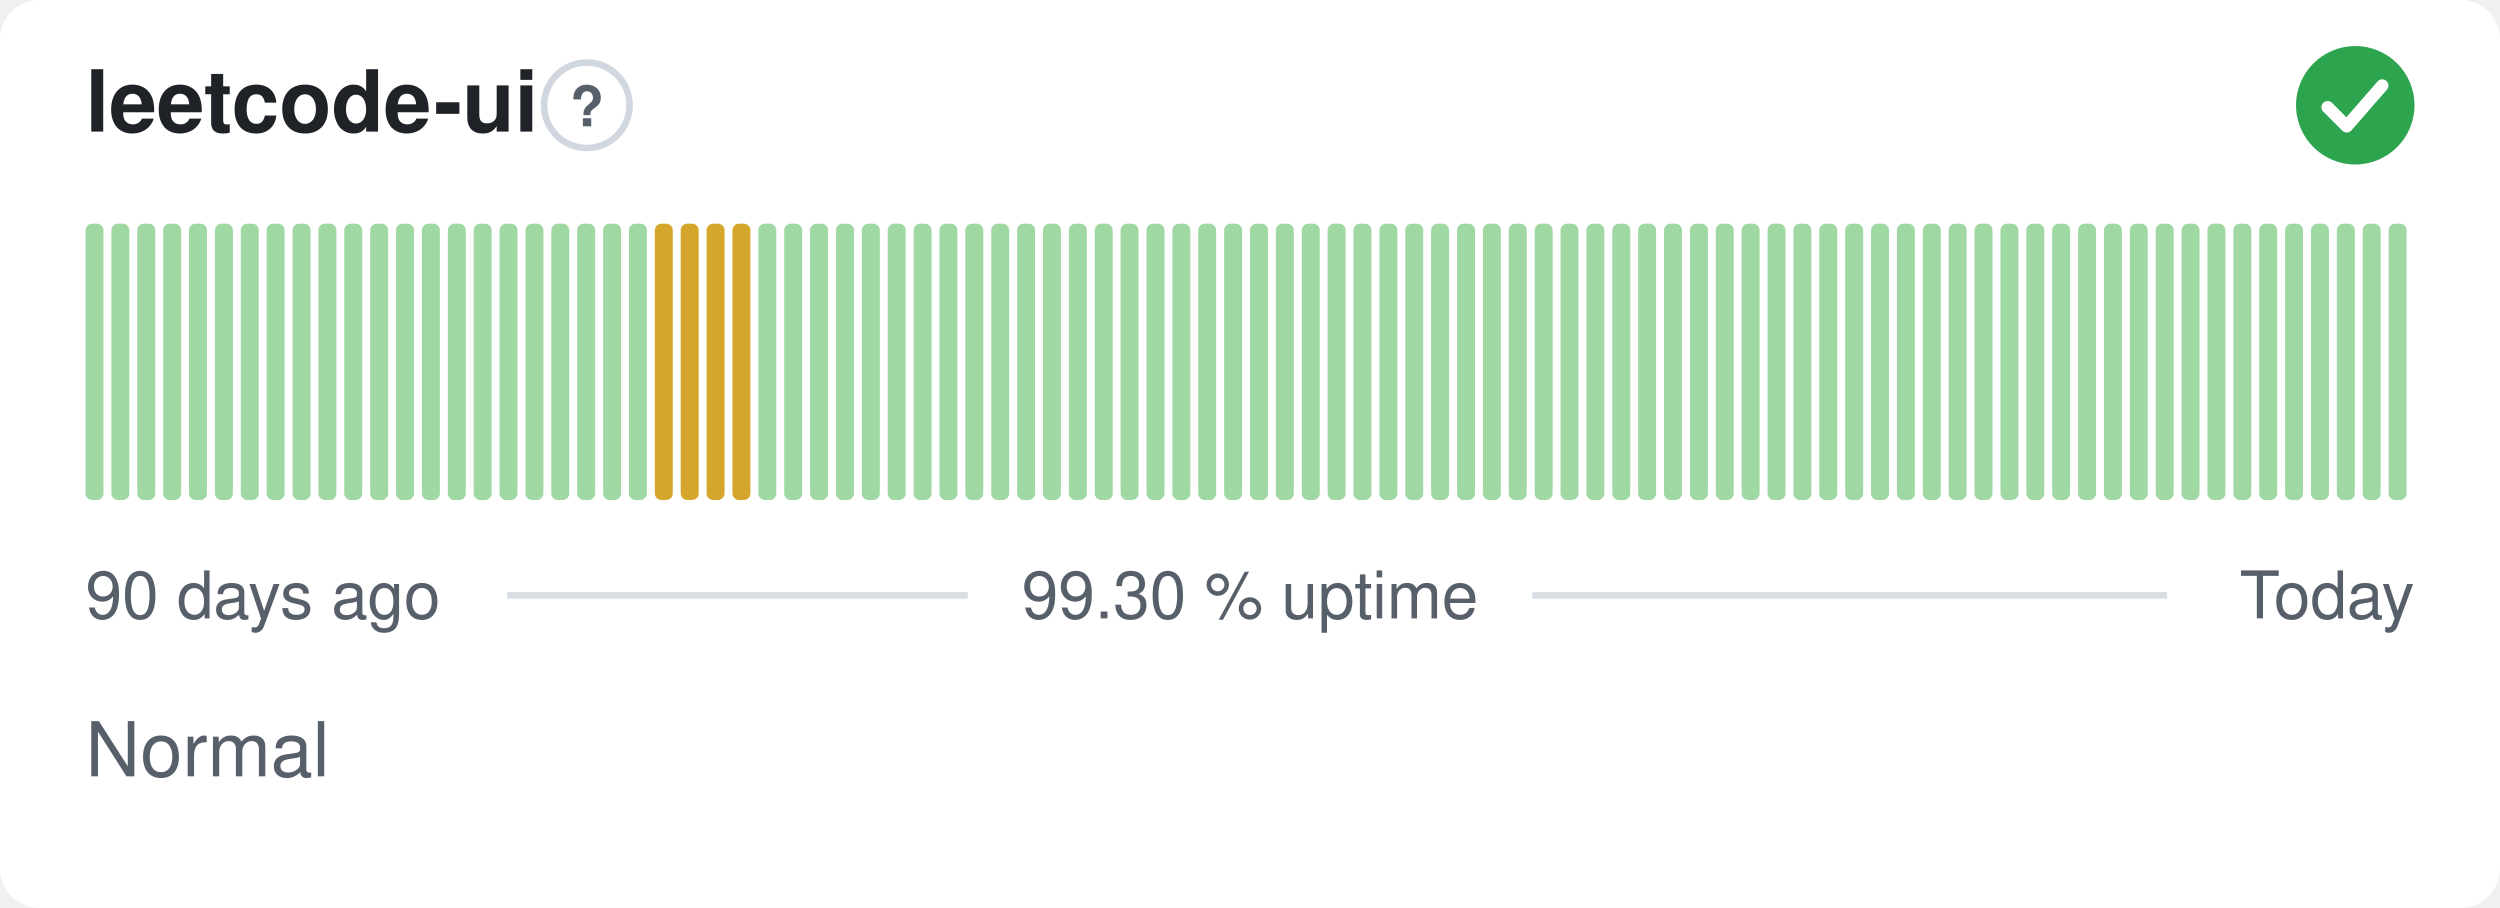
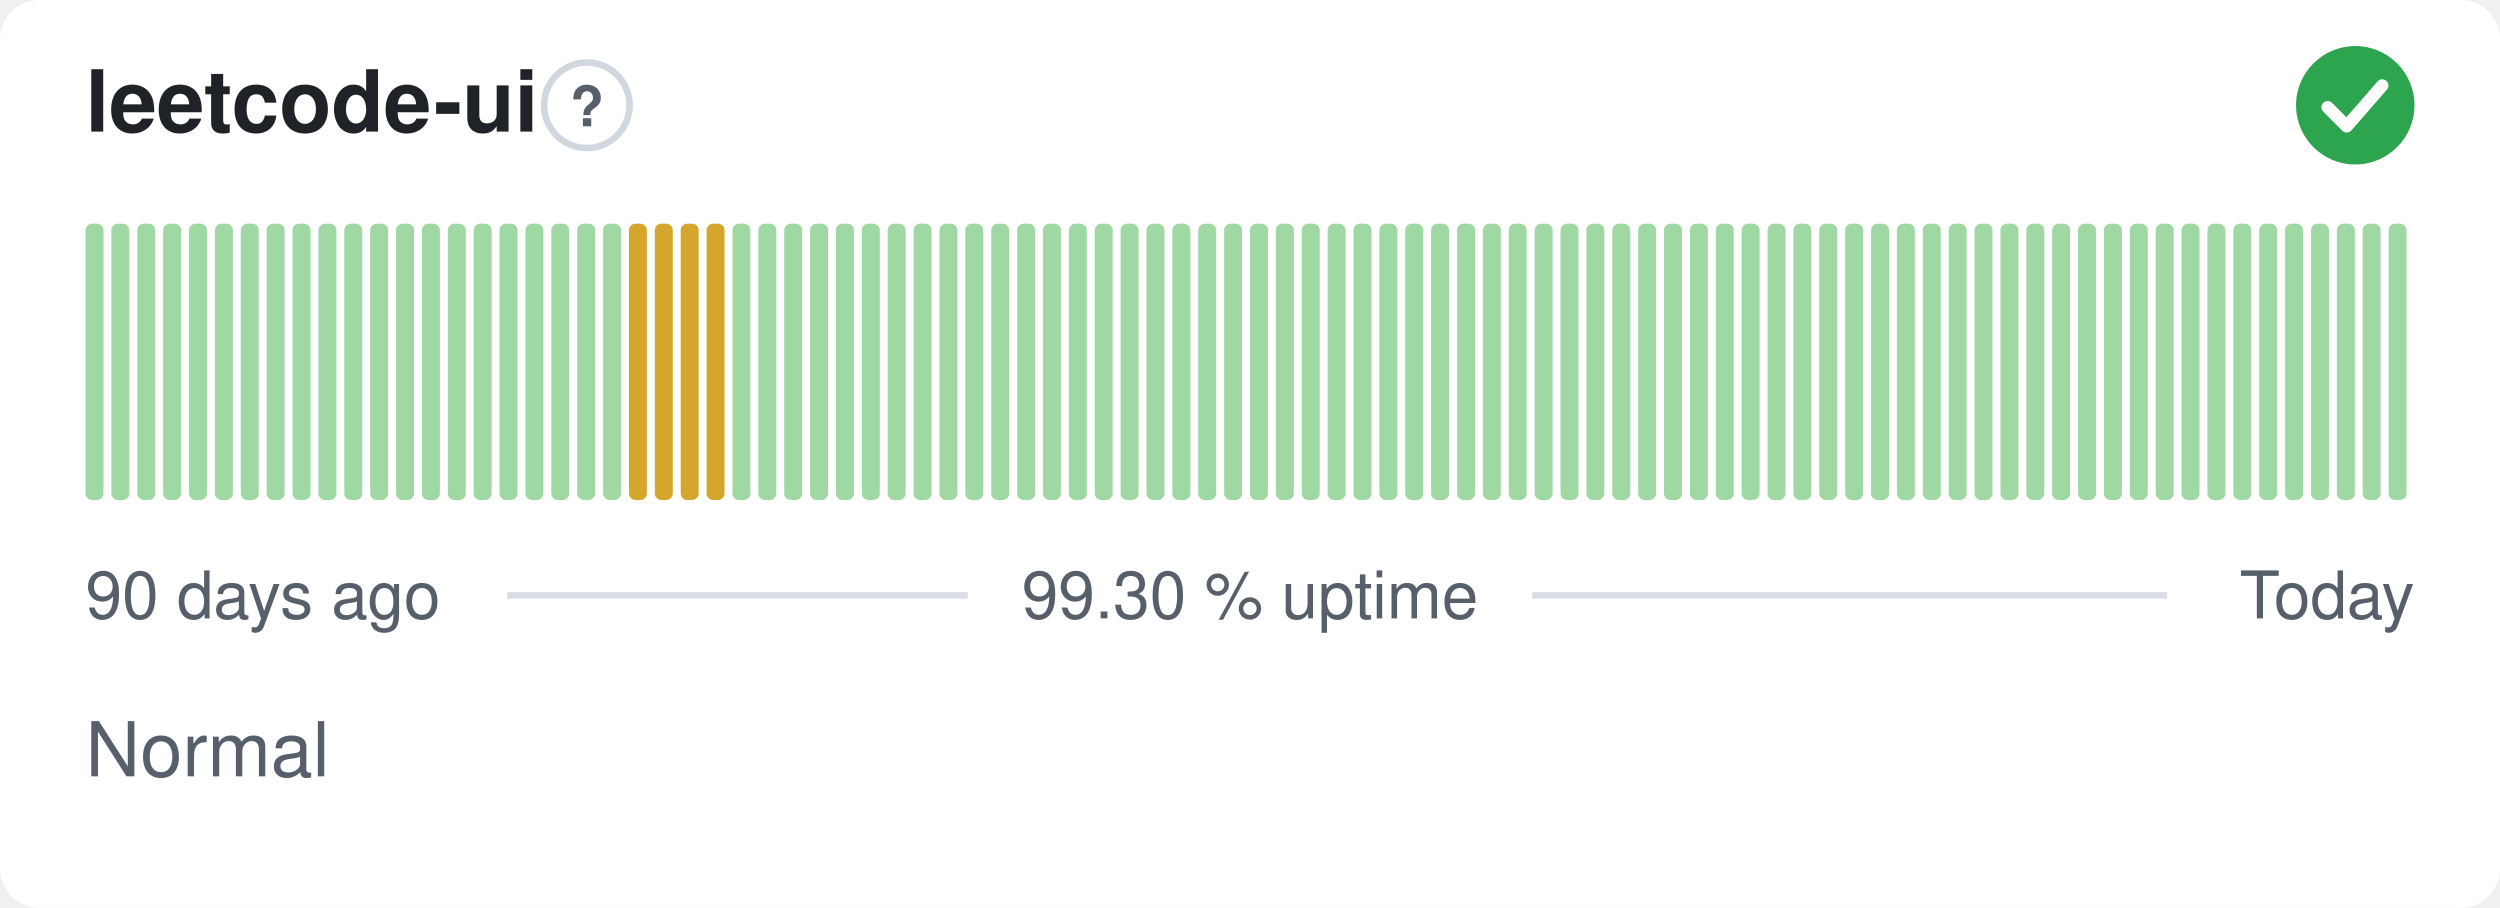
<svg xmlns="http://www.w3.org/2000/svg" width="380" height="138" viewBox="0 0 380 138" role="img" aria-label="leetcode-ui: Normal, 99.30 % uptime over the last 90 days" font-family="-apple-system,BlinkMacSystemFont,'Segoe UI',Helvetica,Arial,sans-serif">
  <style>
    @media (prefers-color-scheme: dark) {
      .bg { fill: #0d1117 }
      .title { fill: #e6edf3 }
      .muted { fill: #8b949e }
      .hint { stroke: #30363d }
      .rule { stroke: #30363d }
      .nodata { fill: #21262d }
    }
  </style>
  <rect class="bg" width="380" height="138" rx="6" fill="#ffffff" />
  <text class="title" x="13" y="20" font-size="13" font-weight="600" fill="#1f2328">leetcode-ui</text>
  <circle class="hint" cx="89.2" cy="16" r="6.5" fill="none" stroke="#d0d7de" stroke-width="1" />
  <text class="muted" x="89.2" y="19.2" text-anchor="middle" font-size="8.5" font-weight="700" fill="#57606a">?</text>
  <circle cx="358" cy="16" r="9" fill="#2da44e" />
  <path d="M353.80 16.30l2.90 2.90 5.40 -6.20" fill="none" stroke="#fff" stroke-width="1.89" stroke-linecap="round" stroke-linejoin="round" />
  <rect x="13.00" y="34.00" width="2.73" height="42.00" rx="1" fill="#9fd8a3" />
  <rect x="16.93" y="34.00" width="2.73" height="42.00" rx="1" fill="#9fd8a3" />
  <rect x="20.87" y="34.00" width="2.73" height="42.00" rx="1" fill="#9fd8a3" />
  <rect x="24.80" y="34.00" width="2.73" height="42.00" rx="1" fill="#9fd8a3" />
  <rect x="28.73" y="34.00" width="2.73" height="42.00" rx="1" fill="#9fd8a3" />
  <rect x="32.67" y="34.00" width="2.73" height="42.00" rx="1" fill="#9fd8a3" />
  <rect x="36.60" y="34.00" width="2.73" height="42.00" rx="1" fill="#9fd8a3" />
  <rect x="40.53" y="34.00" width="2.73" height="42.00" rx="1" fill="#9fd8a3" />
  <rect x="44.47" y="34.00" width="2.73" height="42.00" rx="1" fill="#9fd8a3" />
  <rect x="48.40" y="34.00" width="2.73" height="42.00" rx="1" fill="#9fd8a3" />
  <rect x="52.33" y="34.00" width="2.73" height="42.00" rx="1" fill="#9fd8a3" />
  <rect x="56.27" y="34.00" width="2.73" height="42.00" rx="1" fill="#9fd8a3" />
  <rect x="60.20" y="34.00" width="2.73" height="42.00" rx="1" fill="#9fd8a3" />
  <rect x="64.13" y="34.00" width="2.73" height="42.00" rx="1" fill="#9fd8a3" />
  <rect x="68.07" y="34.00" width="2.73" height="42.00" rx="1" fill="#9fd8a3" />
  <rect x="72.00" y="34.00" width="2.73" height="42.00" rx="1" fill="#9fd8a3" />
  <rect x="75.93" y="34.00" width="2.73" height="42.00" rx="1" fill="#9fd8a3" />
  <rect x="79.87" y="34.00" width="2.73" height="42.00" rx="1" fill="#9fd8a3" />
  <rect x="83.80" y="34.00" width="2.73" height="42.00" rx="1" fill="#9fd8a3" />
  <rect x="87.73" y="34.00" width="2.73" height="42.00" rx="1" fill="#9fd8a3" />
  <rect x="91.67" y="34.00" width="2.73" height="42.00" rx="1" fill="#9fd8a3" />
-   <rect x="95.60" y="34.00" width="2.73" height="42.00" rx="1" fill="#9fd8a3" />
+   <rect x="95.60" y="34.00" width="2.73" height="42.00" rx="1" fill="#d4a72c" />
  <rect x="99.53" y="34.00" width="2.73" height="42.00" rx="1" fill="#d4a72c" />
  <rect x="103.47" y="34.00" width="2.73" height="42.00" rx="1" fill="#d4a72c" />
  <rect x="107.40" y="34.00" width="2.73" height="42.00" rx="1" fill="#d4a72c" />
-   <rect x="111.33" y="34.00" width="2.73" height="42.00" rx="1" fill="#d4a72c" />
+   <rect x="111.33" y="34.00" width="2.73" height="42.00" rx="1" fill="#9fd8a3" />
  <rect x="115.27" y="34.00" width="2.73" height="42.00" rx="1" fill="#9fd8a3" />
  <rect x="119.20" y="34.00" width="2.73" height="42.00" rx="1" fill="#9fd8a3" />
  <rect x="123.13" y="34.00" width="2.73" height="42.00" rx="1" fill="#9fd8a3" />
  <rect x="127.07" y="34.00" width="2.73" height="42.00" rx="1" fill="#9fd8a3" />
  <rect x="131.00" y="34.00" width="2.73" height="42.00" rx="1" fill="#9fd8a3" />
  <rect x="134.93" y="34.00" width="2.73" height="42.00" rx="1" fill="#9fd8a3" />
  <rect x="138.87" y="34.00" width="2.73" height="42.00" rx="1" fill="#9fd8a3" />
  <rect x="142.80" y="34.00" width="2.73" height="42.00" rx="1" fill="#9fd8a3" />
  <rect x="146.73" y="34.00" width="2.73" height="42.00" rx="1" fill="#9fd8a3" />
  <rect x="150.67" y="34.00" width="2.73" height="42.00" rx="1" fill="#9fd8a3" />
  <rect x="154.60" y="34.00" width="2.73" height="42.00" rx="1" fill="#9fd8a3" />
  <rect x="158.53" y="34.00" width="2.73" height="42.00" rx="1" fill="#9fd8a3" />
  <rect x="162.47" y="34.00" width="2.73" height="42.00" rx="1" fill="#9fd8a3" />
  <rect x="166.40" y="34.00" width="2.73" height="42.00" rx="1" fill="#9fd8a3" />
  <rect x="170.33" y="34.00" width="2.73" height="42.00" rx="1" fill="#9fd8a3" />
  <rect x="174.27" y="34.00" width="2.73" height="42.00" rx="1" fill="#9fd8a3" />
  <rect x="178.20" y="34.00" width="2.73" height="42.00" rx="1" fill="#9fd8a3" />
  <rect x="182.13" y="34.00" width="2.73" height="42.00" rx="1" fill="#9fd8a3" />
  <rect x="186.07" y="34.00" width="2.73" height="42.00" rx="1" fill="#9fd8a3" />
  <rect x="190.00" y="34.00" width="2.73" height="42.00" rx="1" fill="#9fd8a3" />
  <rect x="193.93" y="34.00" width="2.73" height="42.00" rx="1" fill="#9fd8a3" />
  <rect x="197.87" y="34.00" width="2.73" height="42.00" rx="1" fill="#9fd8a3" />
  <rect x="201.80" y="34.00" width="2.73" height="42.00" rx="1" fill="#9fd8a3" />
  <rect x="205.73" y="34.00" width="2.73" height="42.00" rx="1" fill="#9fd8a3" />
  <rect x="209.67" y="34.00" width="2.73" height="42.00" rx="1" fill="#9fd8a3" />
  <rect x="213.60" y="34.00" width="2.73" height="42.00" rx="1" fill="#9fd8a3" />
  <rect x="217.53" y="34.00" width="2.73" height="42.00" rx="1" fill="#9fd8a3" />
  <rect x="221.47" y="34.00" width="2.73" height="42.00" rx="1" fill="#9fd8a3" />
  <rect x="225.40" y="34.00" width="2.73" height="42.00" rx="1" fill="#9fd8a3" />
  <rect x="229.33" y="34.00" width="2.73" height="42.00" rx="1" fill="#9fd8a3" />
  <rect x="233.27" y="34.00" width="2.73" height="42.00" rx="1" fill="#9fd8a3" />
  <rect x="237.20" y="34.00" width="2.73" height="42.00" rx="1" fill="#9fd8a3" />
  <rect x="241.13" y="34.00" width="2.73" height="42.00" rx="1" fill="#9fd8a3" />
  <rect x="245.07" y="34.00" width="2.73" height="42.00" rx="1" fill="#9fd8a3" />
  <rect x="249.00" y="34.00" width="2.73" height="42.00" rx="1" fill="#9fd8a3" />
  <rect x="252.93" y="34.00" width="2.73" height="42.00" rx="1" fill="#9fd8a3" />
  <rect x="256.87" y="34.00" width="2.73" height="42.00" rx="1" fill="#9fd8a3" />
  <rect x="260.80" y="34.00" width="2.73" height="42.00" rx="1" fill="#9fd8a3" />
  <rect x="264.73" y="34.00" width="2.73" height="42.00" rx="1" fill="#9fd8a3" />
  <rect x="268.67" y="34.00" width="2.73" height="42.00" rx="1" fill="#9fd8a3" />
  <rect x="272.60" y="34.00" width="2.73" height="42.00" rx="1" fill="#9fd8a3" />
  <rect x="276.53" y="34.00" width="2.73" height="42.00" rx="1" fill="#9fd8a3" />
  <rect x="280.47" y="34.00" width="2.73" height="42.00" rx="1" fill="#9fd8a3" />
  <rect x="284.40" y="34.00" width="2.73" height="42.00" rx="1" fill="#9fd8a3" />
  <rect x="288.33" y="34.00" width="2.73" height="42.00" rx="1" fill="#9fd8a3" />
  <rect x="292.27" y="34.00" width="2.73" height="42.00" rx="1" fill="#9fd8a3" />
  <rect x="296.20" y="34.00" width="2.73" height="42.00" rx="1" fill="#9fd8a3" />
  <rect x="300.13" y="34.00" width="2.73" height="42.00" rx="1" fill="#9fd8a3" />
  <rect x="304.07" y="34.00" width="2.73" height="42.00" rx="1" fill="#9fd8a3" />
  <rect x="308.00" y="34.00" width="2.73" height="42.00" rx="1" fill="#9fd8a3" />
  <rect x="311.93" y="34.00" width="2.73" height="42.00" rx="1" fill="#9fd8a3" />
  <rect x="315.87" y="34.00" width="2.73" height="42.00" rx="1" fill="#9fd8a3" />
  <rect x="319.80" y="34.00" width="2.73" height="42.00" rx="1" fill="#9fd8a3" />
  <rect x="323.73" y="34.00" width="2.73" height="42.00" rx="1" fill="#9fd8a3" />
  <rect x="327.67" y="34.00" width="2.73" height="42.00" rx="1" fill="#9fd8a3" />
  <rect x="331.60" y="34.00" width="2.73" height="42.00" rx="1" fill="#9fd8a3" />
  <rect x="335.53" y="34.00" width="2.73" height="42.00" rx="1" fill="#9fd8a3" />
  <rect x="339.47" y="34.00" width="2.73" height="42.00" rx="1" fill="#9fd8a3" />
  <rect x="343.40" y="34.00" width="2.73" height="42.00" rx="1" fill="#9fd8a3" />
  <rect x="347.33" y="34.00" width="2.73" height="42.00" rx="1" fill="#9fd8a3" />
  <rect x="351.27" y="34.00" width="2.73" height="42.00" rx="1" fill="#9fd8a3" />
  <rect x="355.20" y="34.00" width="2.73" height="42.00" rx="1" fill="#9fd8a3" />
  <rect x="359.13" y="34.00" width="2.73" height="42.00" rx="1" fill="#9fd8a3" />
  <rect x="363.07" y="34.00" width="2.73" height="42.00" rx="1" fill="#9fd8a3" />
  <text class="muted" x="13" y="94" font-size="10" fill="#57606a">90 days ago</text>
  <text class="muted" x="190" y="94" text-anchor="middle" font-size="10" fill="#57606a">99.30 % uptime</text>
  <text class="muted" x="367" y="94" text-anchor="end" font-size="10" fill="#57606a">Today</text>
  <line class="rule" x1="77.1" y1="90.5" x2="147.1" y2="90.5" stroke="#d8dee4" stroke-width="1" />
  <line class="rule" x1="232.9" y1="90.5" x2="329.4" y2="90.5" stroke="#d8dee4" stroke-width="1" />
  <text class="muted" x="13" y="118" font-size="11.5" fill="#57606a">Normal</text>
</svg>
